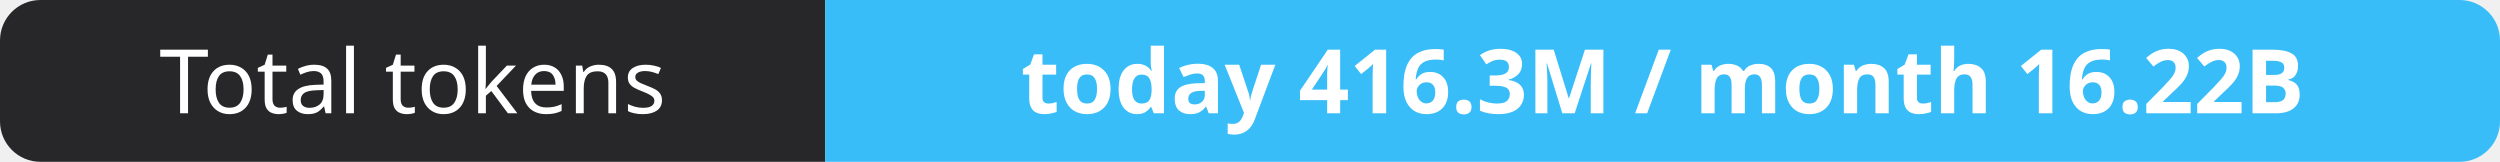
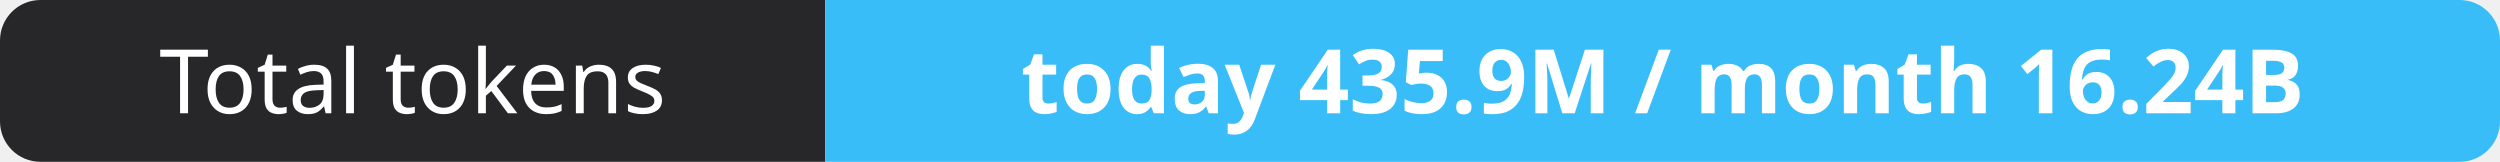
- <svg xmlns="http://www.w3.org/2000/svg" width="309" height="20" role="img" aria-label="Total tokens: today 416.3M / month 16.22B">
+ <svg xmlns="http://www.w3.org/2000/svg" width="309" height="20" role="img" aria-label="Total tokens: today 435.9M / month 16.24B">
  <clipPath id="r">
    <rect width="309" height="20" rx="5" fill="#fff" />
  </clipPath>
  <g clip-path="url(#r)">
    <rect width="102" height="20" fill="#27272a" />
    <rect x="102" width="207" height="20" fill="#38bdf8" />
  </g>
  <g fill="#fff" text-anchor="middle" font-family="Verdana,Geneva,sans-serif" font-size="11">
    <text x="51.0" y="14">Total tokens</text>
-     <text x="205.5" y="14" font-weight="700">today 416.3M / month 16.22B</text>
+     <text x="205.5" y="14" font-weight="700">today 435.9M / month 16.24B</text>
  </g>
</svg>
